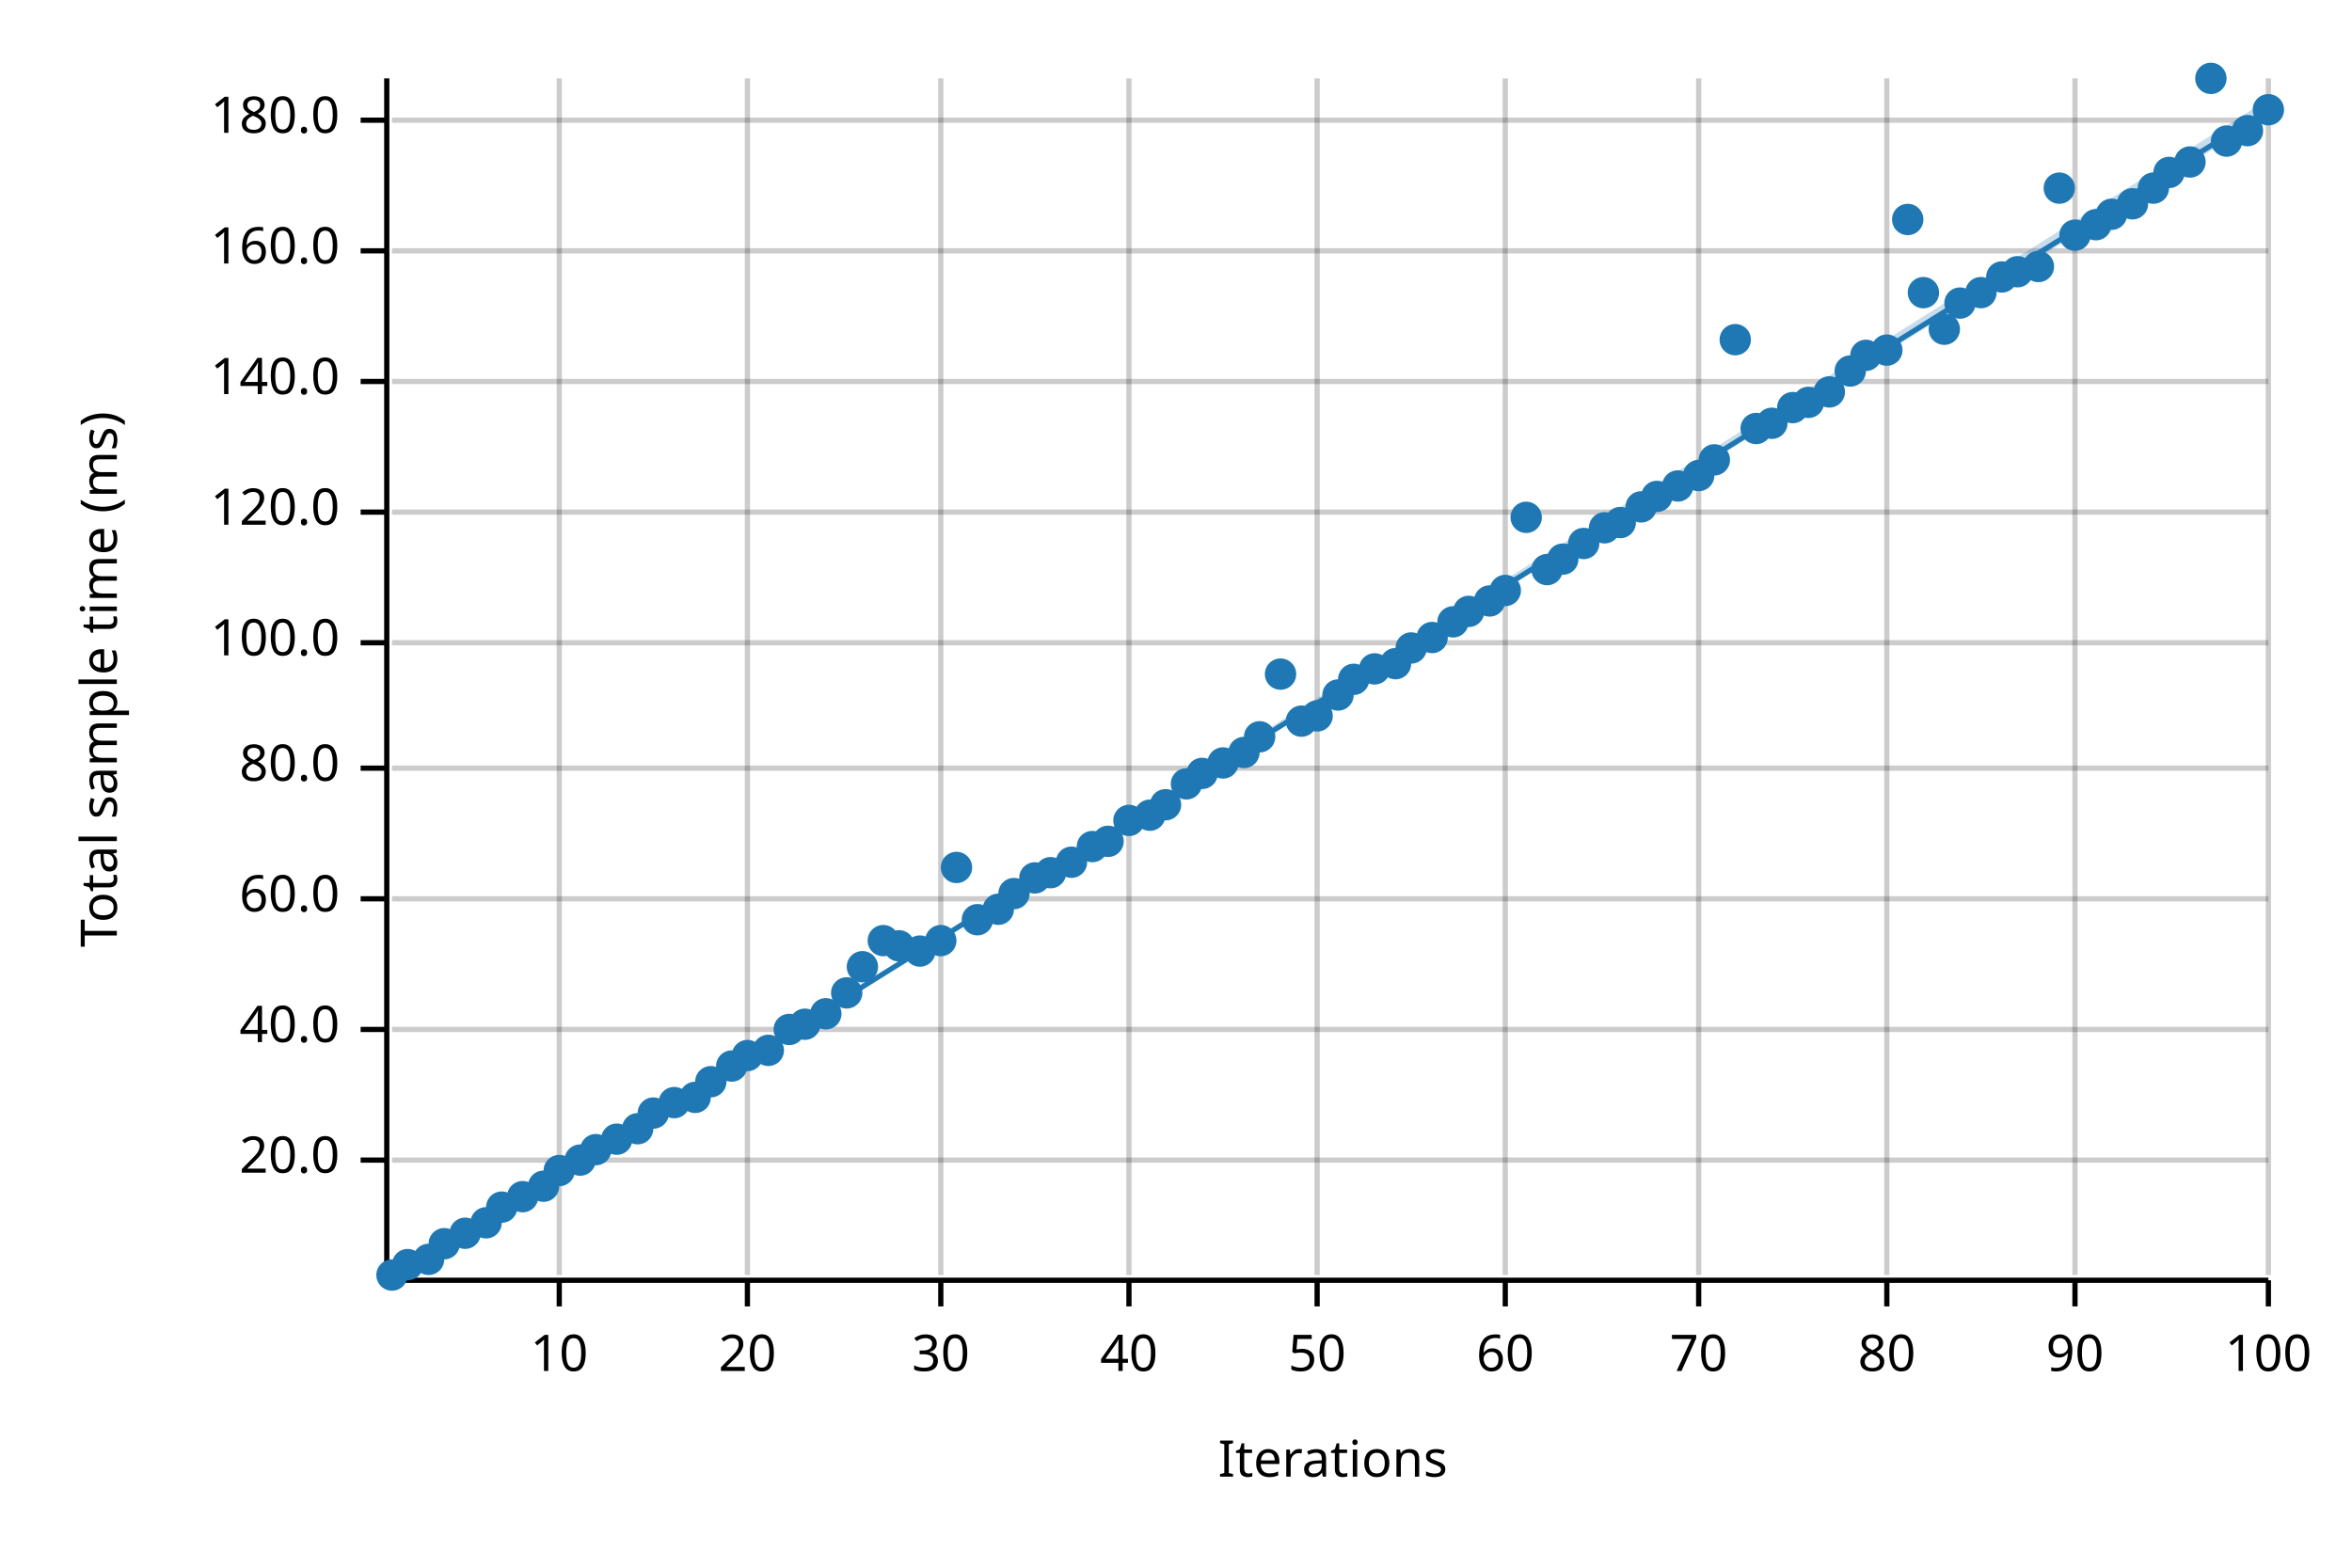
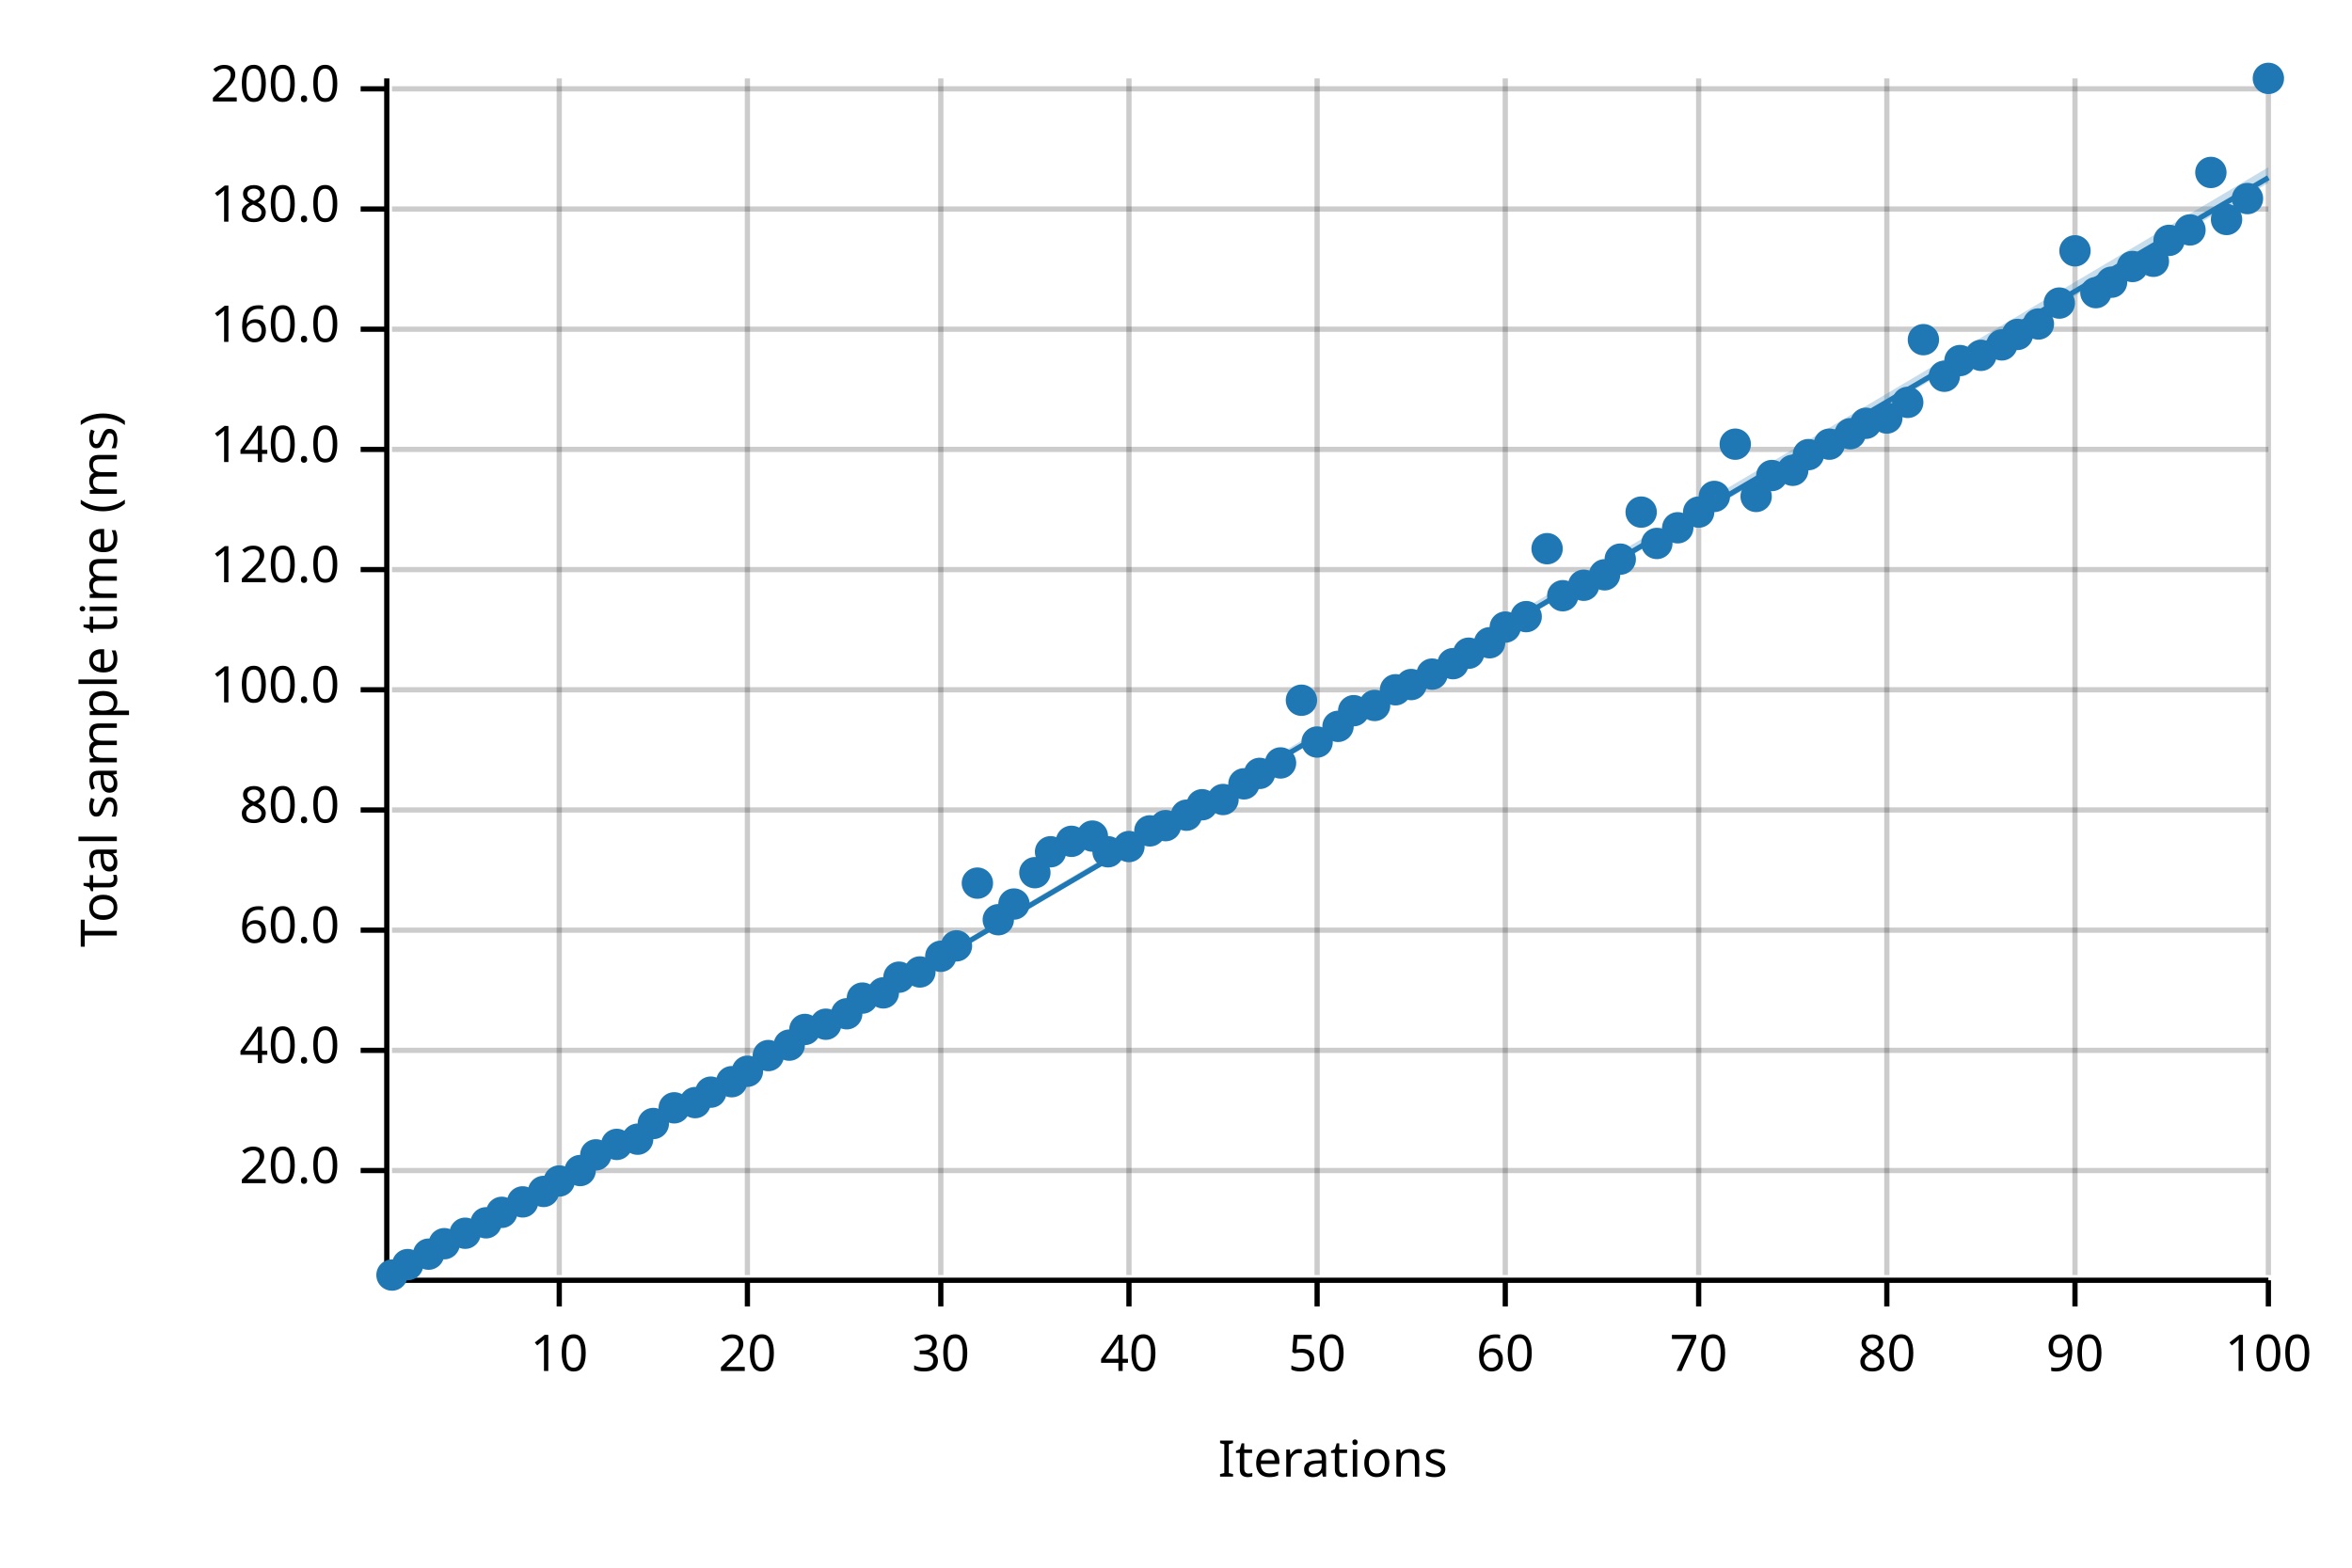
<svg xmlns="http://www.w3.org/2000/svg" width="450" height="300" viewBox="0 0 450 300">
  <text x="15" y="130" dy="0.76em" text-anchor="middle" font-family="sans-serif" font-size="9.677" opacity="1" fill="#000000" transform="rotate(270, 15, 130)">
Total sample time (ms)
</text>
  <text x="255" y="285" dy="-0.5ex" text-anchor="middle" font-family="sans-serif" font-size="9.677" opacity="1" fill="#000000">
Iterations
</text>
  <line opacity="0.2" stroke="#000000" stroke-width="1" x1="107" y1="244" x2="107" y2="15" />
  <line opacity="0.2" stroke="#000000" stroke-width="1" x1="143" y1="244" x2="143" y2="15" />
  <line opacity="0.2" stroke="#000000" stroke-width="1" x1="180" y1="244" x2="180" y2="15" />
  <line opacity="0.2" stroke="#000000" stroke-width="1" x1="216" y1="244" x2="216" y2="15" />
  <line opacity="0.2" stroke="#000000" stroke-width="1" x1="252" y1="244" x2="252" y2="15" />
  <line opacity="0.2" stroke="#000000" stroke-width="1" x1="288" y1="244" x2="288" y2="15" />
  <line opacity="0.2" stroke="#000000" stroke-width="1" x1="325" y1="244" x2="325" y2="15" />
  <line opacity="0.2" stroke="#000000" stroke-width="1" x1="361" y1="244" x2="361" y2="15" />
  <line opacity="0.2" stroke="#000000" stroke-width="1" x1="397" y1="244" x2="397" y2="15" />
  <line opacity="0.2" stroke="#000000" stroke-width="1" x1="434" y1="244" x2="434" y2="15" />
-   <line opacity="0.2" stroke="#000000" stroke-width="1" x1="75" y1="222" x2="434" y2="222" />
-   <line opacity="0.2" stroke="#000000" stroke-width="1" x1="75" y1="197" x2="434" y2="197" />
-   <line opacity="0.2" stroke="#000000" stroke-width="1" x1="75" y1="172" x2="434" y2="172" />
-   <line opacity="0.2" stroke="#000000" stroke-width="1" x1="75" y1="147" x2="434" y2="147" />
-   <line opacity="0.2" stroke="#000000" stroke-width="1" x1="75" y1="123" x2="434" y2="123" />
-   <line opacity="0.2" stroke="#000000" stroke-width="1" x1="75" y1="98" x2="434" y2="98" />
-   <line opacity="0.2" stroke="#000000" stroke-width="1" x1="75" y1="73" x2="434" y2="73" />
-   <line opacity="0.2" stroke="#000000" stroke-width="1" x1="75" y1="48" x2="434" y2="48" />
-   <line opacity="0.2" stroke="#000000" stroke-width="1" x1="75" y1="23" x2="434" y2="23" />
+   <line opacity="0.2" stroke="#000000" stroke-width="1" x1="75" y1="224" x2="434" y2="224" />
+   <line opacity="0.2" stroke="#000000" stroke-width="1" x1="75" y1="201" x2="434" y2="201" />
+   <line opacity="0.2" stroke="#000000" stroke-width="1" x1="75" y1="178" x2="434" y2="178" />
+   <line opacity="0.2" stroke="#000000" stroke-width="1" x1="75" y1="155" x2="434" y2="155" />
+   <line opacity="0.2" stroke="#000000" stroke-width="1" x1="75" y1="132" x2="434" y2="132" />
+   <line opacity="0.2" stroke="#000000" stroke-width="1" x1="75" y1="109" x2="434" y2="109" />
+   <line opacity="0.2" stroke="#000000" stroke-width="1" x1="75" y1="86" x2="434" y2="86" />
+   <line opacity="0.2" stroke="#000000" stroke-width="1" x1="75" y1="63" x2="434" y2="63" />
+   <line opacity="0.2" stroke="#000000" stroke-width="1" x1="75" y1="40" x2="434" y2="40" />
+   <line opacity="0.2" stroke="#000000" stroke-width="1" x1="75" y1="17" x2="434" y2="17" />
  <polyline fill="none" opacity="1" stroke="#000000" stroke-width="1" points="74,15 74,244 " />
-   <text x="65" y="222" dy="0.5ex" text-anchor="end" font-family="sans-serif" font-size="9.677" opacity="1" fill="#000000">
+   <text x="65" y="224" dy="0.5ex" text-anchor="end" font-family="sans-serif" font-size="9.677" opacity="1" fill="#000000">
20.0
</text>
-   <polyline fill="none" opacity="1" stroke="#000000" stroke-width="1" points="69,222 74,222 " />
-   <text x="65" y="197" dy="0.5ex" text-anchor="end" font-family="sans-serif" font-size="9.677" opacity="1" fill="#000000">
+   <polyline fill="none" opacity="1" stroke="#000000" stroke-width="1" points="69,224 74,224 " />
+   <text x="65" y="201" dy="0.5ex" text-anchor="end" font-family="sans-serif" font-size="9.677" opacity="1" fill="#000000">
40.0
</text>
-   <polyline fill="none" opacity="1" stroke="#000000" stroke-width="1" points="69,197 74,197 " />
-   <text x="65" y="172" dy="0.5ex" text-anchor="end" font-family="sans-serif" font-size="9.677" opacity="1" fill="#000000">
+   <polyline fill="none" opacity="1" stroke="#000000" stroke-width="1" points="69,201 74,201 " />
+   <text x="65" y="178" dy="0.5ex" text-anchor="end" font-family="sans-serif" font-size="9.677" opacity="1" fill="#000000">
60.0
</text>
-   <polyline fill="none" opacity="1" stroke="#000000" stroke-width="1" points="69,172 74,172 " />
-   <text x="65" y="147" dy="0.5ex" text-anchor="end" font-family="sans-serif" font-size="9.677" opacity="1" fill="#000000">
+   <polyline fill="none" opacity="1" stroke="#000000" stroke-width="1" points="69,178 74,178 " />
+   <text x="65" y="155" dy="0.5ex" text-anchor="end" font-family="sans-serif" font-size="9.677" opacity="1" fill="#000000">
80.0
</text>
-   <polyline fill="none" opacity="1" stroke="#000000" stroke-width="1" points="69,147 74,147 " />
-   <text x="65" y="123" dy="0.5ex" text-anchor="end" font-family="sans-serif" font-size="9.677" opacity="1" fill="#000000">
+   <polyline fill="none" opacity="1" stroke="#000000" stroke-width="1" points="69,155 74,155 " />
+   <text x="65" y="132" dy="0.5ex" text-anchor="end" font-family="sans-serif" font-size="9.677" opacity="1" fill="#000000">
100.0
</text>
-   <polyline fill="none" opacity="1" stroke="#000000" stroke-width="1" points="69,123 74,123 " />
-   <text x="65" y="98" dy="0.5ex" text-anchor="end" font-family="sans-serif" font-size="9.677" opacity="1" fill="#000000">
+   <polyline fill="none" opacity="1" stroke="#000000" stroke-width="1" points="69,132 74,132 " />
+   <text x="65" y="109" dy="0.5ex" text-anchor="end" font-family="sans-serif" font-size="9.677" opacity="1" fill="#000000">
120.0
</text>
-   <polyline fill="none" opacity="1" stroke="#000000" stroke-width="1" points="69,98 74,98 " />
-   <text x="65" y="73" dy="0.5ex" text-anchor="end" font-family="sans-serif" font-size="9.677" opacity="1" fill="#000000">
+   <polyline fill="none" opacity="1" stroke="#000000" stroke-width="1" points="69,109 74,109 " />
+   <text x="65" y="86" dy="0.5ex" text-anchor="end" font-family="sans-serif" font-size="9.677" opacity="1" fill="#000000">
140.0
</text>
-   <polyline fill="none" opacity="1" stroke="#000000" stroke-width="1" points="69,73 74,73 " />
-   <text x="65" y="48" dy="0.5ex" text-anchor="end" font-family="sans-serif" font-size="9.677" opacity="1" fill="#000000">
+   <polyline fill="none" opacity="1" stroke="#000000" stroke-width="1" points="69,86 74,86 " />
+   <text x="65" y="63" dy="0.5ex" text-anchor="end" font-family="sans-serif" font-size="9.677" opacity="1" fill="#000000">
160.0
</text>
-   <polyline fill="none" opacity="1" stroke="#000000" stroke-width="1" points="69,48 74,48 " />
-   <text x="65" y="23" dy="0.5ex" text-anchor="end" font-family="sans-serif" font-size="9.677" opacity="1" fill="#000000">
+   <polyline fill="none" opacity="1" stroke="#000000" stroke-width="1" points="69,63 74,63 " />
+   <text x="65" y="40" dy="0.5ex" text-anchor="end" font-family="sans-serif" font-size="9.677" opacity="1" fill="#000000">
180.0
</text>
-   <polyline fill="none" opacity="1" stroke="#000000" stroke-width="1" points="69,23 74,23 " />
+   <polyline fill="none" opacity="1" stroke="#000000" stroke-width="1" points="69,40 74,40 " />
+   <text x="65" y="17" dy="0.5ex" text-anchor="end" font-family="sans-serif" font-size="9.677" opacity="1" fill="#000000">
+ 200.0
+ </text>
+   <polyline fill="none" opacity="1" stroke="#000000" stroke-width="1" points="69,17 74,17 " />
  <polyline fill="none" opacity="1" stroke="#000000" stroke-width="1" points="75,245 434,245 " />
  <text x="107" y="255" dy="0.76em" text-anchor="middle" font-family="sans-serif" font-size="9.677" opacity="1" fill="#000000">
10
</text>
  <polyline fill="none" opacity="1" stroke="#000000" stroke-width="1" points="107,245 107,250 " />
  <text x="143" y="255" dy="0.76em" text-anchor="middle" font-family="sans-serif" font-size="9.677" opacity="1" fill="#000000">
20
</text>
  <polyline fill="none" opacity="1" stroke="#000000" stroke-width="1" points="143,245 143,250 " />
  <text x="180" y="255" dy="0.76em" text-anchor="middle" font-family="sans-serif" font-size="9.677" opacity="1" fill="#000000">
30
</text>
  <polyline fill="none" opacity="1" stroke="#000000" stroke-width="1" points="180,245 180,250 " />
  <text x="216" y="255" dy="0.76em" text-anchor="middle" font-family="sans-serif" font-size="9.677" opacity="1" fill="#000000">
40
</text>
  <polyline fill="none" opacity="1" stroke="#000000" stroke-width="1" points="216,245 216,250 " />
  <text x="252" y="255" dy="0.76em" text-anchor="middle" font-family="sans-serif" font-size="9.677" opacity="1" fill="#000000">
50
</text>
  <polyline fill="none" opacity="1" stroke="#000000" stroke-width="1" points="252,245 252,250 " />
  <text x="288" y="255" dy="0.76em" text-anchor="middle" font-family="sans-serif" font-size="9.677" opacity="1" fill="#000000">
60
</text>
  <polyline fill="none" opacity="1" stroke="#000000" stroke-width="1" points="288,245 288,250 " />
  <text x="325" y="255" dy="0.76em" text-anchor="middle" font-family="sans-serif" font-size="9.677" opacity="1" fill="#000000">
70
</text>
  <polyline fill="none" opacity="1" stroke="#000000" stroke-width="1" points="325,245 325,250 " />
  <text x="361" y="255" dy="0.76em" text-anchor="middle" font-family="sans-serif" font-size="9.677" opacity="1" fill="#000000">
80
</text>
  <polyline fill="none" opacity="1" stroke="#000000" stroke-width="1" points="361,245 361,250 " />
  <text x="397" y="255" dy="0.76em" text-anchor="middle" font-family="sans-serif" font-size="9.677" opacity="1" fill="#000000">
90
</text>
  <polyline fill="none" opacity="1" stroke="#000000" stroke-width="1" points="397,245 397,250 " />
  <text x="434" y="255" dy="0.76em" text-anchor="middle" font-family="sans-serif" font-size="9.677" opacity="1" fill="#000000">
100
</text>
  <polyline fill="none" opacity="1" stroke="#000000" stroke-width="1" points="434,245 434,250 " />
  <circle cx="75" cy="244" r="3" opacity="1" fill="#1F78B4" stroke="none" stroke-width="1" />
  <circle cx="78" cy="242" r="3" opacity="1" fill="#1F78B4" stroke="none" stroke-width="1" />
-   <circle cx="82" cy="241" r="3" opacity="1" fill="#1F78B4" stroke="none" stroke-width="1" />
+   <circle cx="82" cy="240" r="3" opacity="1" fill="#1F78B4" stroke="none" stroke-width="1" />
  <circle cx="85" cy="238" r="3" opacity="1" fill="#1F78B4" stroke="none" stroke-width="1" />
  <circle cx="89" cy="236" r="3" opacity="1" fill="#1F78B4" stroke="none" stroke-width="1" />
  <circle cx="93" cy="234" r="3" opacity="1" fill="#1F78B4" stroke="none" stroke-width="1" />
-   <circle cx="96" cy="231" r="3" opacity="1" fill="#1F78B4" stroke="none" stroke-width="1" />
-   <circle cx="100" cy="229" r="3" opacity="1" fill="#1F78B4" stroke="none" stroke-width="1" />
-   <circle cx="104" cy="227" r="3" opacity="1" fill="#1F78B4" stroke="none" stroke-width="1" />
-   <circle cx="107" cy="224" r="3" opacity="1" fill="#1F78B4" stroke="none" stroke-width="1" />
-   <circle cx="111" cy="222" r="3" opacity="1" fill="#1F78B4" stroke="none" stroke-width="1" />
-   <circle cx="114" cy="220" r="3" opacity="1" fill="#1F78B4" stroke="none" stroke-width="1" />
-   <circle cx="118" cy="218" r="3" opacity="1" fill="#1F78B4" stroke="none" stroke-width="1" />
-   <circle cx="122" cy="216" r="3" opacity="1" fill="#1F78B4" stroke="none" stroke-width="1" />
-   <circle cx="125" cy="213" r="3" opacity="1" fill="#1F78B4" stroke="none" stroke-width="1" />
-   <circle cx="129" cy="211" r="3" opacity="1" fill="#1F78B4" stroke="none" stroke-width="1" />
-   <circle cx="133" cy="210" r="3" opacity="1" fill="#1F78B4" stroke="none" stroke-width="1" />
-   <circle cx="136" cy="207" r="3" opacity="1" fill="#1F78B4" stroke="none" stroke-width="1" />
-   <circle cx="140" cy="204" r="3" opacity="1" fill="#1F78B4" stroke="none" stroke-width="1" />
-   <circle cx="143" cy="202" r="3" opacity="1" fill="#1F78B4" stroke="none" stroke-width="1" />
-   <circle cx="147" cy="201" r="3" opacity="1" fill="#1F78B4" stroke="none" stroke-width="1" />
-   <circle cx="151" cy="197" r="3" opacity="1" fill="#1F78B4" stroke="none" stroke-width="1" />
-   <circle cx="154" cy="196" r="3" opacity="1" fill="#1F78B4" stroke="none" stroke-width="1" />
-   <circle cx="158" cy="194" r="3" opacity="1" fill="#1F78B4" stroke="none" stroke-width="1" />
-   <circle cx="162" cy="190" r="3" opacity="1" fill="#1F78B4" stroke="none" stroke-width="1" />
-   <circle cx="165" cy="185" r="3" opacity="1" fill="#1F78B4" stroke="none" stroke-width="1" />
-   <circle cx="169" cy="180" r="3" opacity="1" fill="#1F78B4" stroke="none" stroke-width="1" />
-   <circle cx="172" cy="181" r="3" opacity="1" fill="#1F78B4" stroke="none" stroke-width="1" />
-   <circle cx="176" cy="182" r="3" opacity="1" fill="#1F78B4" stroke="none" stroke-width="1" />
-   <circle cx="180" cy="180" r="3" opacity="1" fill="#1F78B4" stroke="none" stroke-width="1" />
-   <circle cx="183" cy="166" r="3" opacity="1" fill="#1F78B4" stroke="none" stroke-width="1" />
-   <circle cx="187" cy="176" r="3" opacity="1" fill="#1F78B4" stroke="none" stroke-width="1" />
-   <circle cx="191" cy="174" r="3" opacity="1" fill="#1F78B4" stroke="none" stroke-width="1" />
-   <circle cx="194" cy="171" r="3" opacity="1" fill="#1F78B4" stroke="none" stroke-width="1" />
-   <circle cx="198" cy="168" r="3" opacity="1" fill="#1F78B4" stroke="none" stroke-width="1" />
-   <circle cx="201" cy="167" r="3" opacity="1" fill="#1F78B4" stroke="none" stroke-width="1" />
-   <circle cx="205" cy="165" r="3" opacity="1" fill="#1F78B4" stroke="none" stroke-width="1" />
-   <circle cx="209" cy="162" r="3" opacity="1" fill="#1F78B4" stroke="none" stroke-width="1" />
-   <circle cx="212" cy="161" r="3" opacity="1" fill="#1F78B4" stroke="none" stroke-width="1" />
-   <circle cx="216" cy="157" r="3" opacity="1" fill="#1F78B4" stroke="none" stroke-width="1" />
-   <circle cx="220" cy="156" r="3" opacity="1" fill="#1F78B4" stroke="none" stroke-width="1" />
-   <circle cx="223" cy="154" r="3" opacity="1" fill="#1F78B4" stroke="none" stroke-width="1" />
-   <circle cx="227" cy="150" r="3" opacity="1" fill="#1F78B4" stroke="none" stroke-width="1" />
-   <circle cx="230" cy="148" r="3" opacity="1" fill="#1F78B4" stroke="none" stroke-width="1" />
-   <circle cx="234" cy="146" r="3" opacity="1" fill="#1F78B4" stroke="none" stroke-width="1" />
-   <circle cx="238" cy="144" r="3" opacity="1" fill="#1F78B4" stroke="none" stroke-width="1" />
-   <circle cx="241" cy="141" r="3" opacity="1" fill="#1F78B4" stroke="none" stroke-width="1" />
-   <circle cx="245" cy="129" r="3" opacity="1" fill="#1F78B4" stroke="none" stroke-width="1" />
-   <circle cx="249" cy="138" r="3" opacity="1" fill="#1F78B4" stroke="none" stroke-width="1" />
-   <circle cx="252" cy="137" r="3" opacity="1" fill="#1F78B4" stroke="none" stroke-width="1" />
-   <circle cx="256" cy="133" r="3" opacity="1" fill="#1F78B4" stroke="none" stroke-width="1" />
-   <circle cx="259" cy="130" r="3" opacity="1" fill="#1F78B4" stroke="none" stroke-width="1" />
-   <circle cx="263" cy="128" r="3" opacity="1" fill="#1F78B4" stroke="none" stroke-width="1" />
-   <circle cx="267" cy="127" r="3" opacity="1" fill="#1F78B4" stroke="none" stroke-width="1" />
-   <circle cx="270" cy="124" r="3" opacity="1" fill="#1F78B4" stroke="none" stroke-width="1" />
-   <circle cx="274" cy="122" r="3" opacity="1" fill="#1F78B4" stroke="none" stroke-width="1" />
-   <circle cx="278" cy="119" r="3" opacity="1" fill="#1F78B4" stroke="none" stroke-width="1" />
-   <circle cx="281" cy="117" r="3" opacity="1" fill="#1F78B4" stroke="none" stroke-width="1" />
-   <circle cx="285" cy="115" r="3" opacity="1" fill="#1F78B4" stroke="none" stroke-width="1" />
-   <circle cx="288" cy="113" r="3" opacity="1" fill="#1F78B4" stroke="none" stroke-width="1" />
-   <circle cx="292" cy="99" r="3" opacity="1" fill="#1F78B4" stroke="none" stroke-width="1" />
-   <circle cx="296" cy="109" r="3" opacity="1" fill="#1F78B4" stroke="none" stroke-width="1" />
-   <circle cx="299" cy="107" r="3" opacity="1" fill="#1F78B4" stroke="none" stroke-width="1" />
-   <circle cx="303" cy="104" r="3" opacity="1" fill="#1F78B4" stroke="none" stroke-width="1" />
-   <circle cx="307" cy="101" r="3" opacity="1" fill="#1F78B4" stroke="none" stroke-width="1" />
-   <circle cx="310" cy="100" r="3" opacity="1" fill="#1F78B4" stroke="none" stroke-width="1" />
-   <circle cx="314" cy="97" r="3" opacity="1" fill="#1F78B4" stroke="none" stroke-width="1" />
-   <circle cx="317" cy="95" r="3" opacity="1" fill="#1F78B4" stroke="none" stroke-width="1" />
-   <circle cx="321" cy="93" r="3" opacity="1" fill="#1F78B4" stroke="none" stroke-width="1" />
-   <circle cx="325" cy="91" r="3" opacity="1" fill="#1F78B4" stroke="none" stroke-width="1" />
-   <circle cx="328" cy="88" r="3" opacity="1" fill="#1F78B4" stroke="none" stroke-width="1" />
-   <circle cx="332" cy="65" r="3" opacity="1" fill="#1F78B4" stroke="none" stroke-width="1" />
-   <circle cx="336" cy="82" r="3" opacity="1" fill="#1F78B4" stroke="none" stroke-width="1" />
-   <circle cx="339" cy="81" r="3" opacity="1" fill="#1F78B4" stroke="none" stroke-width="1" />
-   <circle cx="343" cy="78" r="3" opacity="1" fill="#1F78B4" stroke="none" stroke-width="1" />
-   <circle cx="346" cy="77" r="3" opacity="1" fill="#1F78B4" stroke="none" stroke-width="1" />
-   <circle cx="350" cy="75" r="3" opacity="1" fill="#1F78B4" stroke="none" stroke-width="1" />
-   <circle cx="354" cy="71" r="3" opacity="1" fill="#1F78B4" stroke="none" stroke-width="1" />
-   <circle cx="357" cy="68" r="3" opacity="1" fill="#1F78B4" stroke="none" stroke-width="1" />
-   <circle cx="361" cy="67" r="3" opacity="1" fill="#1F78B4" stroke="none" stroke-width="1" />
-   <circle cx="365" cy="42" r="3" opacity="1" fill="#1F78B4" stroke="none" stroke-width="1" />
-   <circle cx="368" cy="56" r="3" opacity="1" fill="#1F78B4" stroke="none" stroke-width="1" />
-   <circle cx="372" cy="63" r="3" opacity="1" fill="#1F78B4" stroke="none" stroke-width="1" />
-   <circle cx="375" cy="58" r="3" opacity="1" fill="#1F78B4" stroke="none" stroke-width="1" />
-   <circle cx="379" cy="56" r="3" opacity="1" fill="#1F78B4" stroke="none" stroke-width="1" />
-   <circle cx="383" cy="53" r="3" opacity="1" fill="#1F78B4" stroke="none" stroke-width="1" />
-   <circle cx="386" cy="52" r="3" opacity="1" fill="#1F78B4" stroke="none" stroke-width="1" />
-   <circle cx="390" cy="51" r="3" opacity="1" fill="#1F78B4" stroke="none" stroke-width="1" />
-   <circle cx="394" cy="36" r="3" opacity="1" fill="#1F78B4" stroke="none" stroke-width="1" />
-   <circle cx="397" cy="45" r="3" opacity="1" fill="#1F78B4" stroke="none" stroke-width="1" />
-   <circle cx="401" cy="43" r="3" opacity="1" fill="#1F78B4" stroke="none" stroke-width="1" />
-   <circle cx="404" cy="41" r="3" opacity="1" fill="#1F78B4" stroke="none" stroke-width="1" />
-   <circle cx="408" cy="39" r="3" opacity="1" fill="#1F78B4" stroke="none" stroke-width="1" />
-   <circle cx="412" cy="36" r="3" opacity="1" fill="#1F78B4" stroke="none" stroke-width="1" />
-   <circle cx="415" cy="33" r="3" opacity="1" fill="#1F78B4" stroke="none" stroke-width="1" />
-   <circle cx="419" cy="31" r="3" opacity="1" fill="#1F78B4" stroke="none" stroke-width="1" />
-   <circle cx="423" cy="15" r="3" opacity="1" fill="#1F78B4" stroke="none" stroke-width="1" />
-   <circle cx="426" cy="27" r="3" opacity="1" fill="#1F78B4" stroke="none" stroke-width="1" />
-   <circle cx="430" cy="25" r="3" opacity="1" fill="#1F78B4" stroke="none" stroke-width="1" />
-   <circle cx="434" cy="21" r="3" opacity="1" fill="#1F78B4" stroke="none" stroke-width="1" />
-   <polyline fill="none" opacity="1" stroke="#1F78B4" stroke-width="1" points="75,245 434,21 " />
-   <polygon opacity="0.25" fill="#1F78B4" points="75,245 434,22 434,19 " />
+   <circle cx="96" cy="232" r="3" opacity="1" fill="#1F78B4" stroke="none" stroke-width="1" />
+   <circle cx="100" cy="230" r="3" opacity="1" fill="#1F78B4" stroke="none" stroke-width="1" />
+   <circle cx="104" cy="228" r="3" opacity="1" fill="#1F78B4" stroke="none" stroke-width="1" />
+   <circle cx="107" cy="226" r="3" opacity="1" fill="#1F78B4" stroke="none" stroke-width="1" />
+   <circle cx="111" cy="224" r="3" opacity="1" fill="#1F78B4" stroke="none" stroke-width="1" />
+   <circle cx="114" cy="221" r="3" opacity="1" fill="#1F78B4" stroke="none" stroke-width="1" />
+   <circle cx="118" cy="219" r="3" opacity="1" fill="#1F78B4" stroke="none" stroke-width="1" />
+   <circle cx="122" cy="218" r="3" opacity="1" fill="#1F78B4" stroke="none" stroke-width="1" />
+   <circle cx="125" cy="215" r="3" opacity="1" fill="#1F78B4" stroke="none" stroke-width="1" />
+   <circle cx="129" cy="212" r="3" opacity="1" fill="#1F78B4" stroke="none" stroke-width="1" />
+   <circle cx="133" cy="211" r="3" opacity="1" fill="#1F78B4" stroke="none" stroke-width="1" />
+   <circle cx="136" cy="209" r="3" opacity="1" fill="#1F78B4" stroke="none" stroke-width="1" />
+   <circle cx="140" cy="207" r="3" opacity="1" fill="#1F78B4" stroke="none" stroke-width="1" />
+   <circle cx="143" cy="205" r="3" opacity="1" fill="#1F78B4" stroke="none" stroke-width="1" />
+   <circle cx="147" cy="202" r="3" opacity="1" fill="#1F78B4" stroke="none" stroke-width="1" />
+   <circle cx="151" cy="200" r="3" opacity="1" fill="#1F78B4" stroke="none" stroke-width="1" />
+   <circle cx="154" cy="197" r="3" opacity="1" fill="#1F78B4" stroke="none" stroke-width="1" />
+   <circle cx="158" cy="196" r="3" opacity="1" fill="#1F78B4" stroke="none" stroke-width="1" />
+   <circle cx="162" cy="194" r="3" opacity="1" fill="#1F78B4" stroke="none" stroke-width="1" />
+   <circle cx="165" cy="191" r="3" opacity="1" fill="#1F78B4" stroke="none" stroke-width="1" />
+   <circle cx="169" cy="190" r="3" opacity="1" fill="#1F78B4" stroke="none" stroke-width="1" />
+   <circle cx="172" cy="187" r="3" opacity="1" fill="#1F78B4" stroke="none" stroke-width="1" />
+   <circle cx="176" cy="186" r="3" opacity="1" fill="#1F78B4" stroke="none" stroke-width="1" />
+   <circle cx="180" cy="183" r="3" opacity="1" fill="#1F78B4" stroke="none" stroke-width="1" />
+   <circle cx="183" cy="181" r="3" opacity="1" fill="#1F78B4" stroke="none" stroke-width="1" />
+   <circle cx="187" cy="169" r="3" opacity="1" fill="#1F78B4" stroke="none" stroke-width="1" />
+   <circle cx="191" cy="176" r="3" opacity="1" fill="#1F78B4" stroke="none" stroke-width="1" />
+   <circle cx="194" cy="173" r="3" opacity="1" fill="#1F78B4" stroke="none" stroke-width="1" />
+   <circle cx="198" cy="167" r="3" opacity="1" fill="#1F78B4" stroke="none" stroke-width="1" />
+   <circle cx="201" cy="163" r="3" opacity="1" fill="#1F78B4" stroke="none" stroke-width="1" />
+   <circle cx="205" cy="161" r="3" opacity="1" fill="#1F78B4" stroke="none" stroke-width="1" />
+   <circle cx="209" cy="160" r="3" opacity="1" fill="#1F78B4" stroke="none" stroke-width="1" />
+   <circle cx="212" cy="163" r="3" opacity="1" fill="#1F78B4" stroke="none" stroke-width="1" />
+   <circle cx="216" cy="162" r="3" opacity="1" fill="#1F78B4" stroke="none" stroke-width="1" />
+   <circle cx="220" cy="159" r="3" opacity="1" fill="#1F78B4" stroke="none" stroke-width="1" />
+   <circle cx="223" cy="158" r="3" opacity="1" fill="#1F78B4" stroke="none" stroke-width="1" />
+   <circle cx="227" cy="156" r="3" opacity="1" fill="#1F78B4" stroke="none" stroke-width="1" />
+   <circle cx="230" cy="154" r="3" opacity="1" fill="#1F78B4" stroke="none" stroke-width="1" />
+   <circle cx="234" cy="153" r="3" opacity="1" fill="#1F78B4" stroke="none" stroke-width="1" />
+   <circle cx="238" cy="150" r="3" opacity="1" fill="#1F78B4" stroke="none" stroke-width="1" />
+   <circle cx="241" cy="148" r="3" opacity="1" fill="#1F78B4" stroke="none" stroke-width="1" />
+   <circle cx="245" cy="146" r="3" opacity="1" fill="#1F78B4" stroke="none" stroke-width="1" />
+   <circle cx="249" cy="134" r="3" opacity="1" fill="#1F78B4" stroke="none" stroke-width="1" />
+   <circle cx="252" cy="142" r="3" opacity="1" fill="#1F78B4" stroke="none" stroke-width="1" />
+   <circle cx="256" cy="139" r="3" opacity="1" fill="#1F78B4" stroke="none" stroke-width="1" />
+   <circle cx="259" cy="136" r="3" opacity="1" fill="#1F78B4" stroke="none" stroke-width="1" />
+   <circle cx="263" cy="135" r="3" opacity="1" fill="#1F78B4" stroke="none" stroke-width="1" />
+   <circle cx="267" cy="132" r="3" opacity="1" fill="#1F78B4" stroke="none" stroke-width="1" />
+   <circle cx="270" cy="131" r="3" opacity="1" fill="#1F78B4" stroke="none" stroke-width="1" />
+   <circle cx="274" cy="129" r="3" opacity="1" fill="#1F78B4" stroke="none" stroke-width="1" />
+   <circle cx="278" cy="127" r="3" opacity="1" fill="#1F78B4" stroke="none" stroke-width="1" />
+   <circle cx="281" cy="125" r="3" opacity="1" fill="#1F78B4" stroke="none" stroke-width="1" />
+   <circle cx="285" cy="123" r="3" opacity="1" fill="#1F78B4" stroke="none" stroke-width="1" />
+   <circle cx="288" cy="120" r="3" opacity="1" fill="#1F78B4" stroke="none" stroke-width="1" />
+   <circle cx="292" cy="118" r="3" opacity="1" fill="#1F78B4" stroke="none" stroke-width="1" />
+   <circle cx="296" cy="105" r="3" opacity="1" fill="#1F78B4" stroke="none" stroke-width="1" />
+   <circle cx="299" cy="114" r="3" opacity="1" fill="#1F78B4" stroke="none" stroke-width="1" />
+   <circle cx="303" cy="112" r="3" opacity="1" fill="#1F78B4" stroke="none" stroke-width="1" />
+   <circle cx="307" cy="110" r="3" opacity="1" fill="#1F78B4" stroke="none" stroke-width="1" />
+   <circle cx="310" cy="107" r="3" opacity="1" fill="#1F78B4" stroke="none" stroke-width="1" />
+   <circle cx="314" cy="98" r="3" opacity="1" fill="#1F78B4" stroke="none" stroke-width="1" />
+   <circle cx="317" cy="104" r="3" opacity="1" fill="#1F78B4" stroke="none" stroke-width="1" />
+   <circle cx="321" cy="101" r="3" opacity="1" fill="#1F78B4" stroke="none" stroke-width="1" />
+   <circle cx="325" cy="98" r="3" opacity="1" fill="#1F78B4" stroke="none" stroke-width="1" />
+   <circle cx="328" cy="95" r="3" opacity="1" fill="#1F78B4" stroke="none" stroke-width="1" />
+   <circle cx="332" cy="85" r="3" opacity="1" fill="#1F78B4" stroke="none" stroke-width="1" />
+   <circle cx="336" cy="95" r="3" opacity="1" fill="#1F78B4" stroke="none" stroke-width="1" />
+   <circle cx="339" cy="91" r="3" opacity="1" fill="#1F78B4" stroke="none" stroke-width="1" />
+   <circle cx="343" cy="90" r="3" opacity="1" fill="#1F78B4" stroke="none" stroke-width="1" />
+   <circle cx="346" cy="87" r="3" opacity="1" fill="#1F78B4" stroke="none" stroke-width="1" />
+   <circle cx="350" cy="85" r="3" opacity="1" fill="#1F78B4" stroke="none" stroke-width="1" />
+   <circle cx="354" cy="83" r="3" opacity="1" fill="#1F78B4" stroke="none" stroke-width="1" />
+   <circle cx="357" cy="81" r="3" opacity="1" fill="#1F78B4" stroke="none" stroke-width="1" />
+   <circle cx="361" cy="80" r="3" opacity="1" fill="#1F78B4" stroke="none" stroke-width="1" />
+   <circle cx="365" cy="77" r="3" opacity="1" fill="#1F78B4" stroke="none" stroke-width="1" />
+   <circle cx="368" cy="65" r="3" opacity="1" fill="#1F78B4" stroke="none" stroke-width="1" />
+   <circle cx="372" cy="72" r="3" opacity="1" fill="#1F78B4" stroke="none" stroke-width="1" />
+   <circle cx="375" cy="69" r="3" opacity="1" fill="#1F78B4" stroke="none" stroke-width="1" />
+   <circle cx="379" cy="68" r="3" opacity="1" fill="#1F78B4" stroke="none" stroke-width="1" />
+   <circle cx="383" cy="66" r="3" opacity="1" fill="#1F78B4" stroke="none" stroke-width="1" />
+   <circle cx="386" cy="64" r="3" opacity="1" fill="#1F78B4" stroke="none" stroke-width="1" />
+   <circle cx="390" cy="62" r="3" opacity="1" fill="#1F78B4" stroke="none" stroke-width="1" />
+   <circle cx="394" cy="58" r="3" opacity="1" fill="#1F78B4" stroke="none" stroke-width="1" />
+   <circle cx="397" cy="48" r="3" opacity="1" fill="#1F78B4" stroke="none" stroke-width="1" />
+   <circle cx="401" cy="56" r="3" opacity="1" fill="#1F78B4" stroke="none" stroke-width="1" />
+   <circle cx="404" cy="54" r="3" opacity="1" fill="#1F78B4" stroke="none" stroke-width="1" />
+   <circle cx="408" cy="51" r="3" opacity="1" fill="#1F78B4" stroke="none" stroke-width="1" />
+   <circle cx="412" cy="50" r="3" opacity="1" fill="#1F78B4" stroke="none" stroke-width="1" />
+   <circle cx="415" cy="46" r="3" opacity="1" fill="#1F78B4" stroke="none" stroke-width="1" />
+   <circle cx="419" cy="44" r="3" opacity="1" fill="#1F78B4" stroke="none" stroke-width="1" />
+   <circle cx="423" cy="33" r="3" opacity="1" fill="#1F78B4" stroke="none" stroke-width="1" />
+   <circle cx="426" cy="42" r="3" opacity="1" fill="#1F78B4" stroke="none" stroke-width="1" />
+   <circle cx="430" cy="38" r="3" opacity="1" fill="#1F78B4" stroke="none" stroke-width="1" />
+   <circle cx="434" cy="15" r="3" opacity="1" fill="#1F78B4" stroke="none" stroke-width="1" />
+   <polyline fill="none" opacity="1" stroke="#1F78B4" stroke-width="1" points="75,245 434,34 " />
+   <polygon opacity="0.25" fill="#1F78B4" points="75,245 434,35 434,32 " />
</svg>
